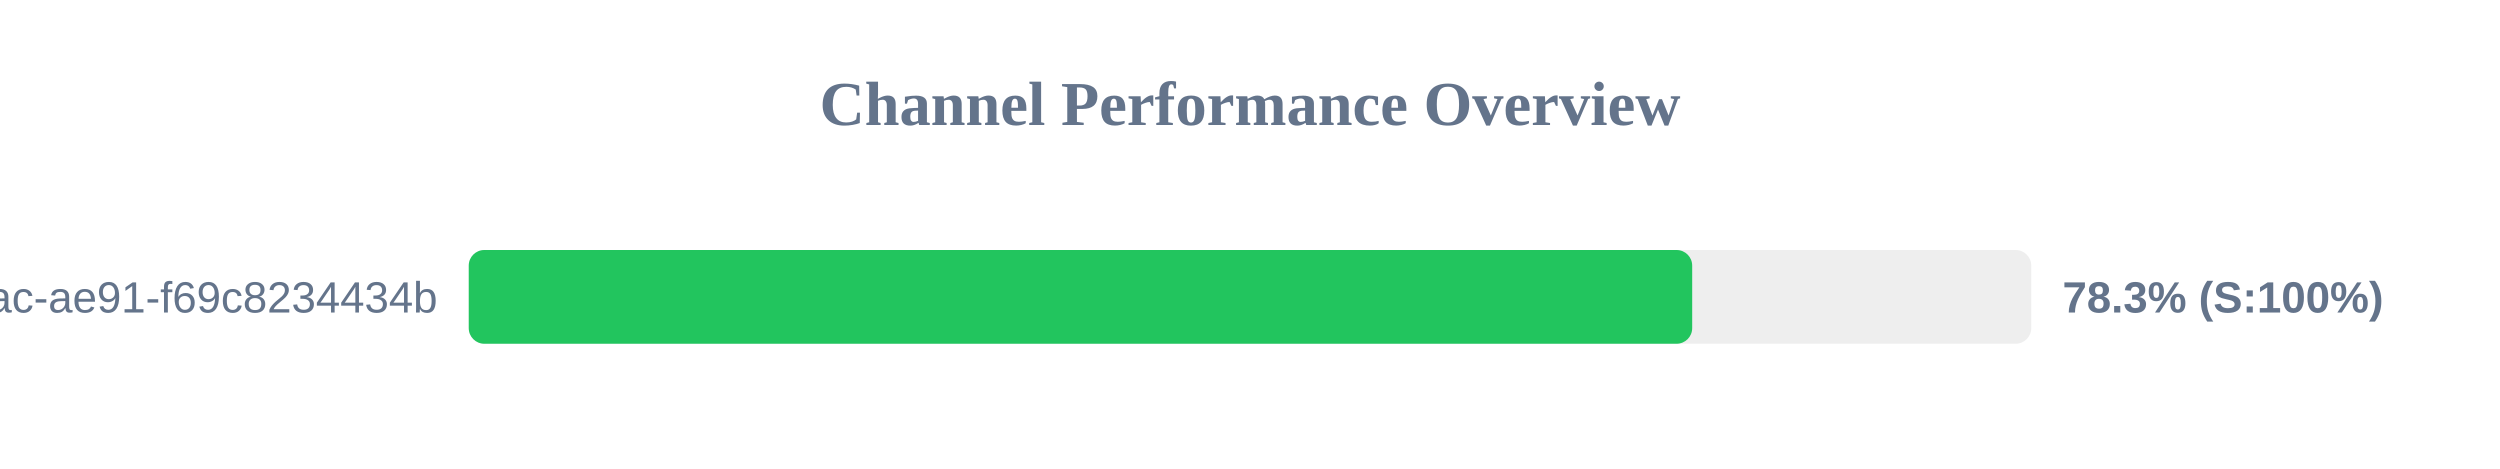
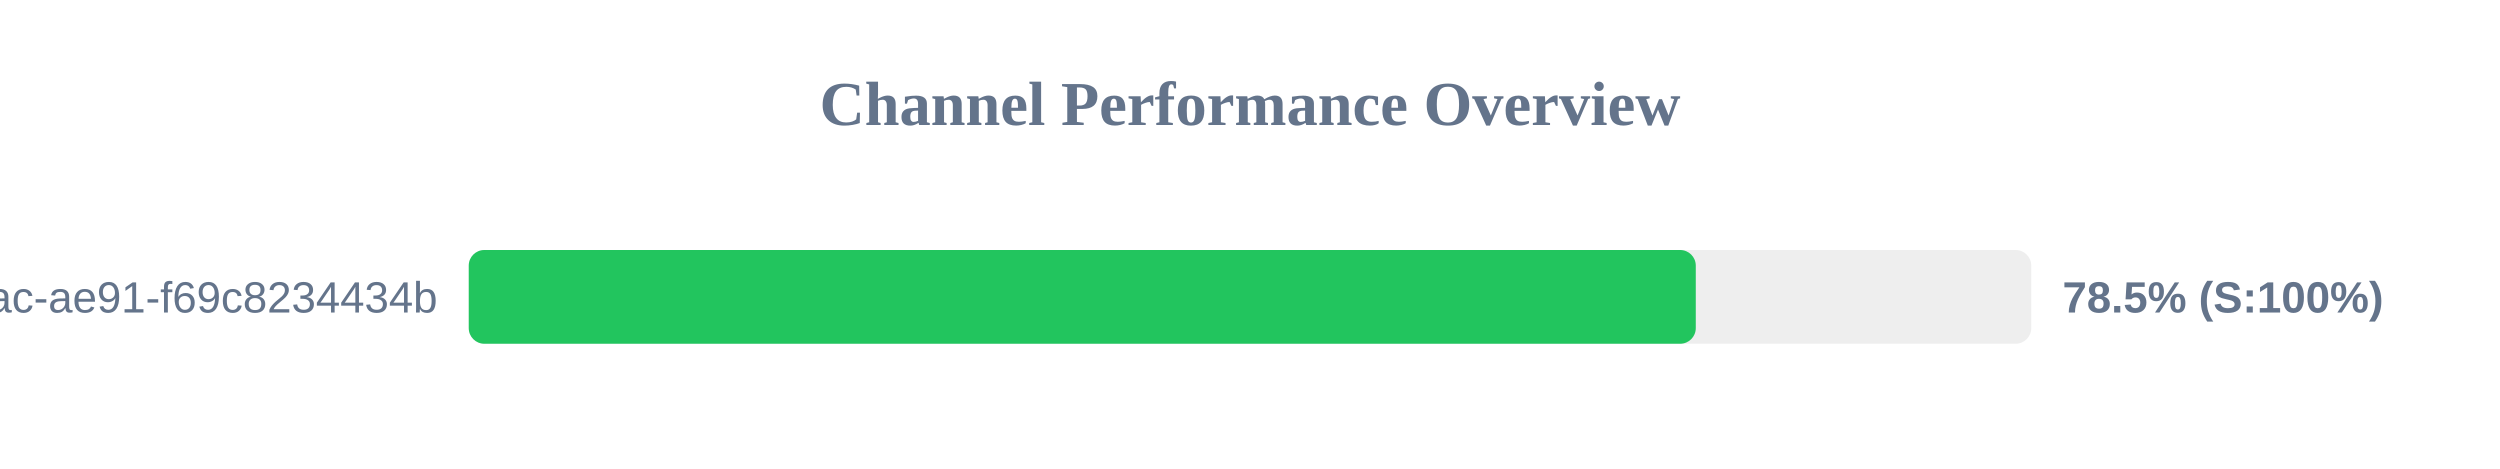
<svg xmlns="http://www.w3.org/2000/svg" width="800" height="150" version="1.1">
  <style>
        .row { font: 14px Arial; fill: #64748b; }
        .score { font: bold 14px Arial; fill: #64748b; }
    </style>
  <text x="400" y="40" text-anchor="middle" font-size="20px" font-weight="bold" fill="#64748b">Channel Performance Overview</text>
  <rect x="150" y="80" width="500" height="30" fill="#eee" rx="5" />
-   <rect x="150" y="80" width="391.5" height="30" fill="#22c55e" rx="5" />
+   <rect x="150" y="80" width="392.65" height="30" fill="#22c55e" rx="5" />
  <text x="140" y="100" text-anchor="end" class="row">?uuid=942b9cb8-92fa-46ac-ae91-f69c8234434b</text>
-   <text x="660" y="100" text-anchor="start" class="score">78.3% (S:100%)</text>
+   <text x="660" y="100" text-anchor="start" class="score">78.5% (S:100%)</text>
</svg>
